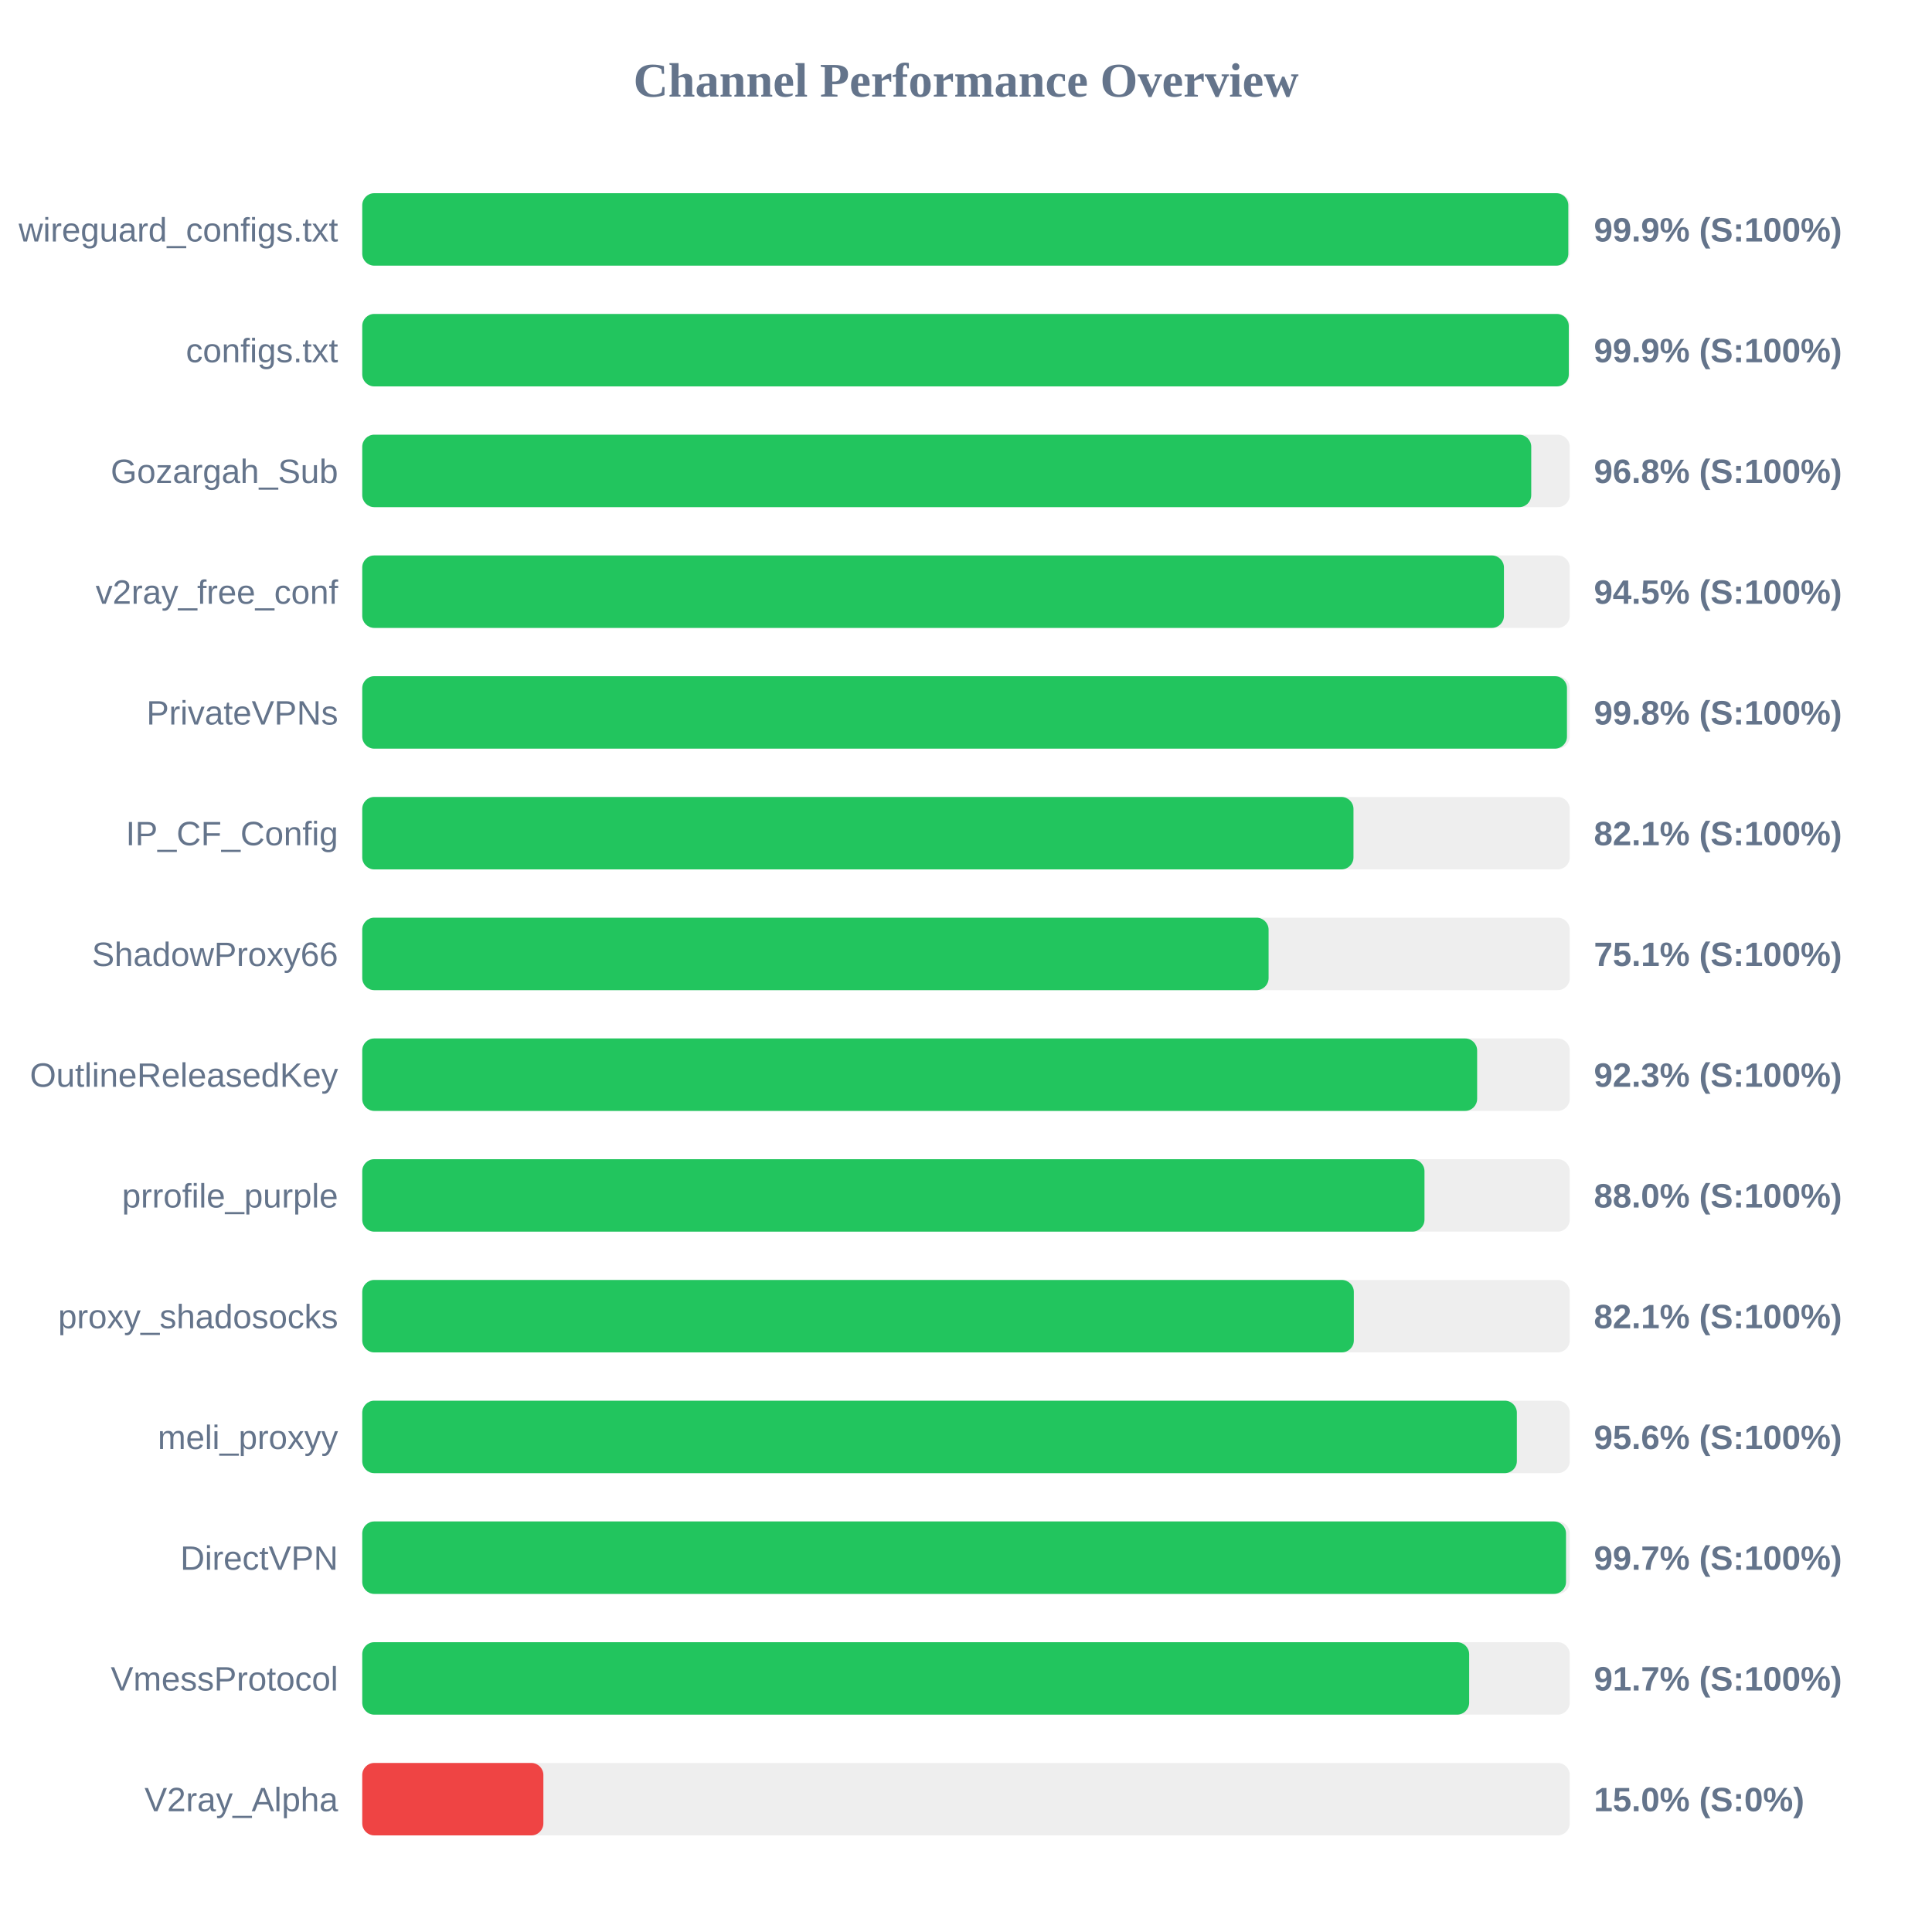
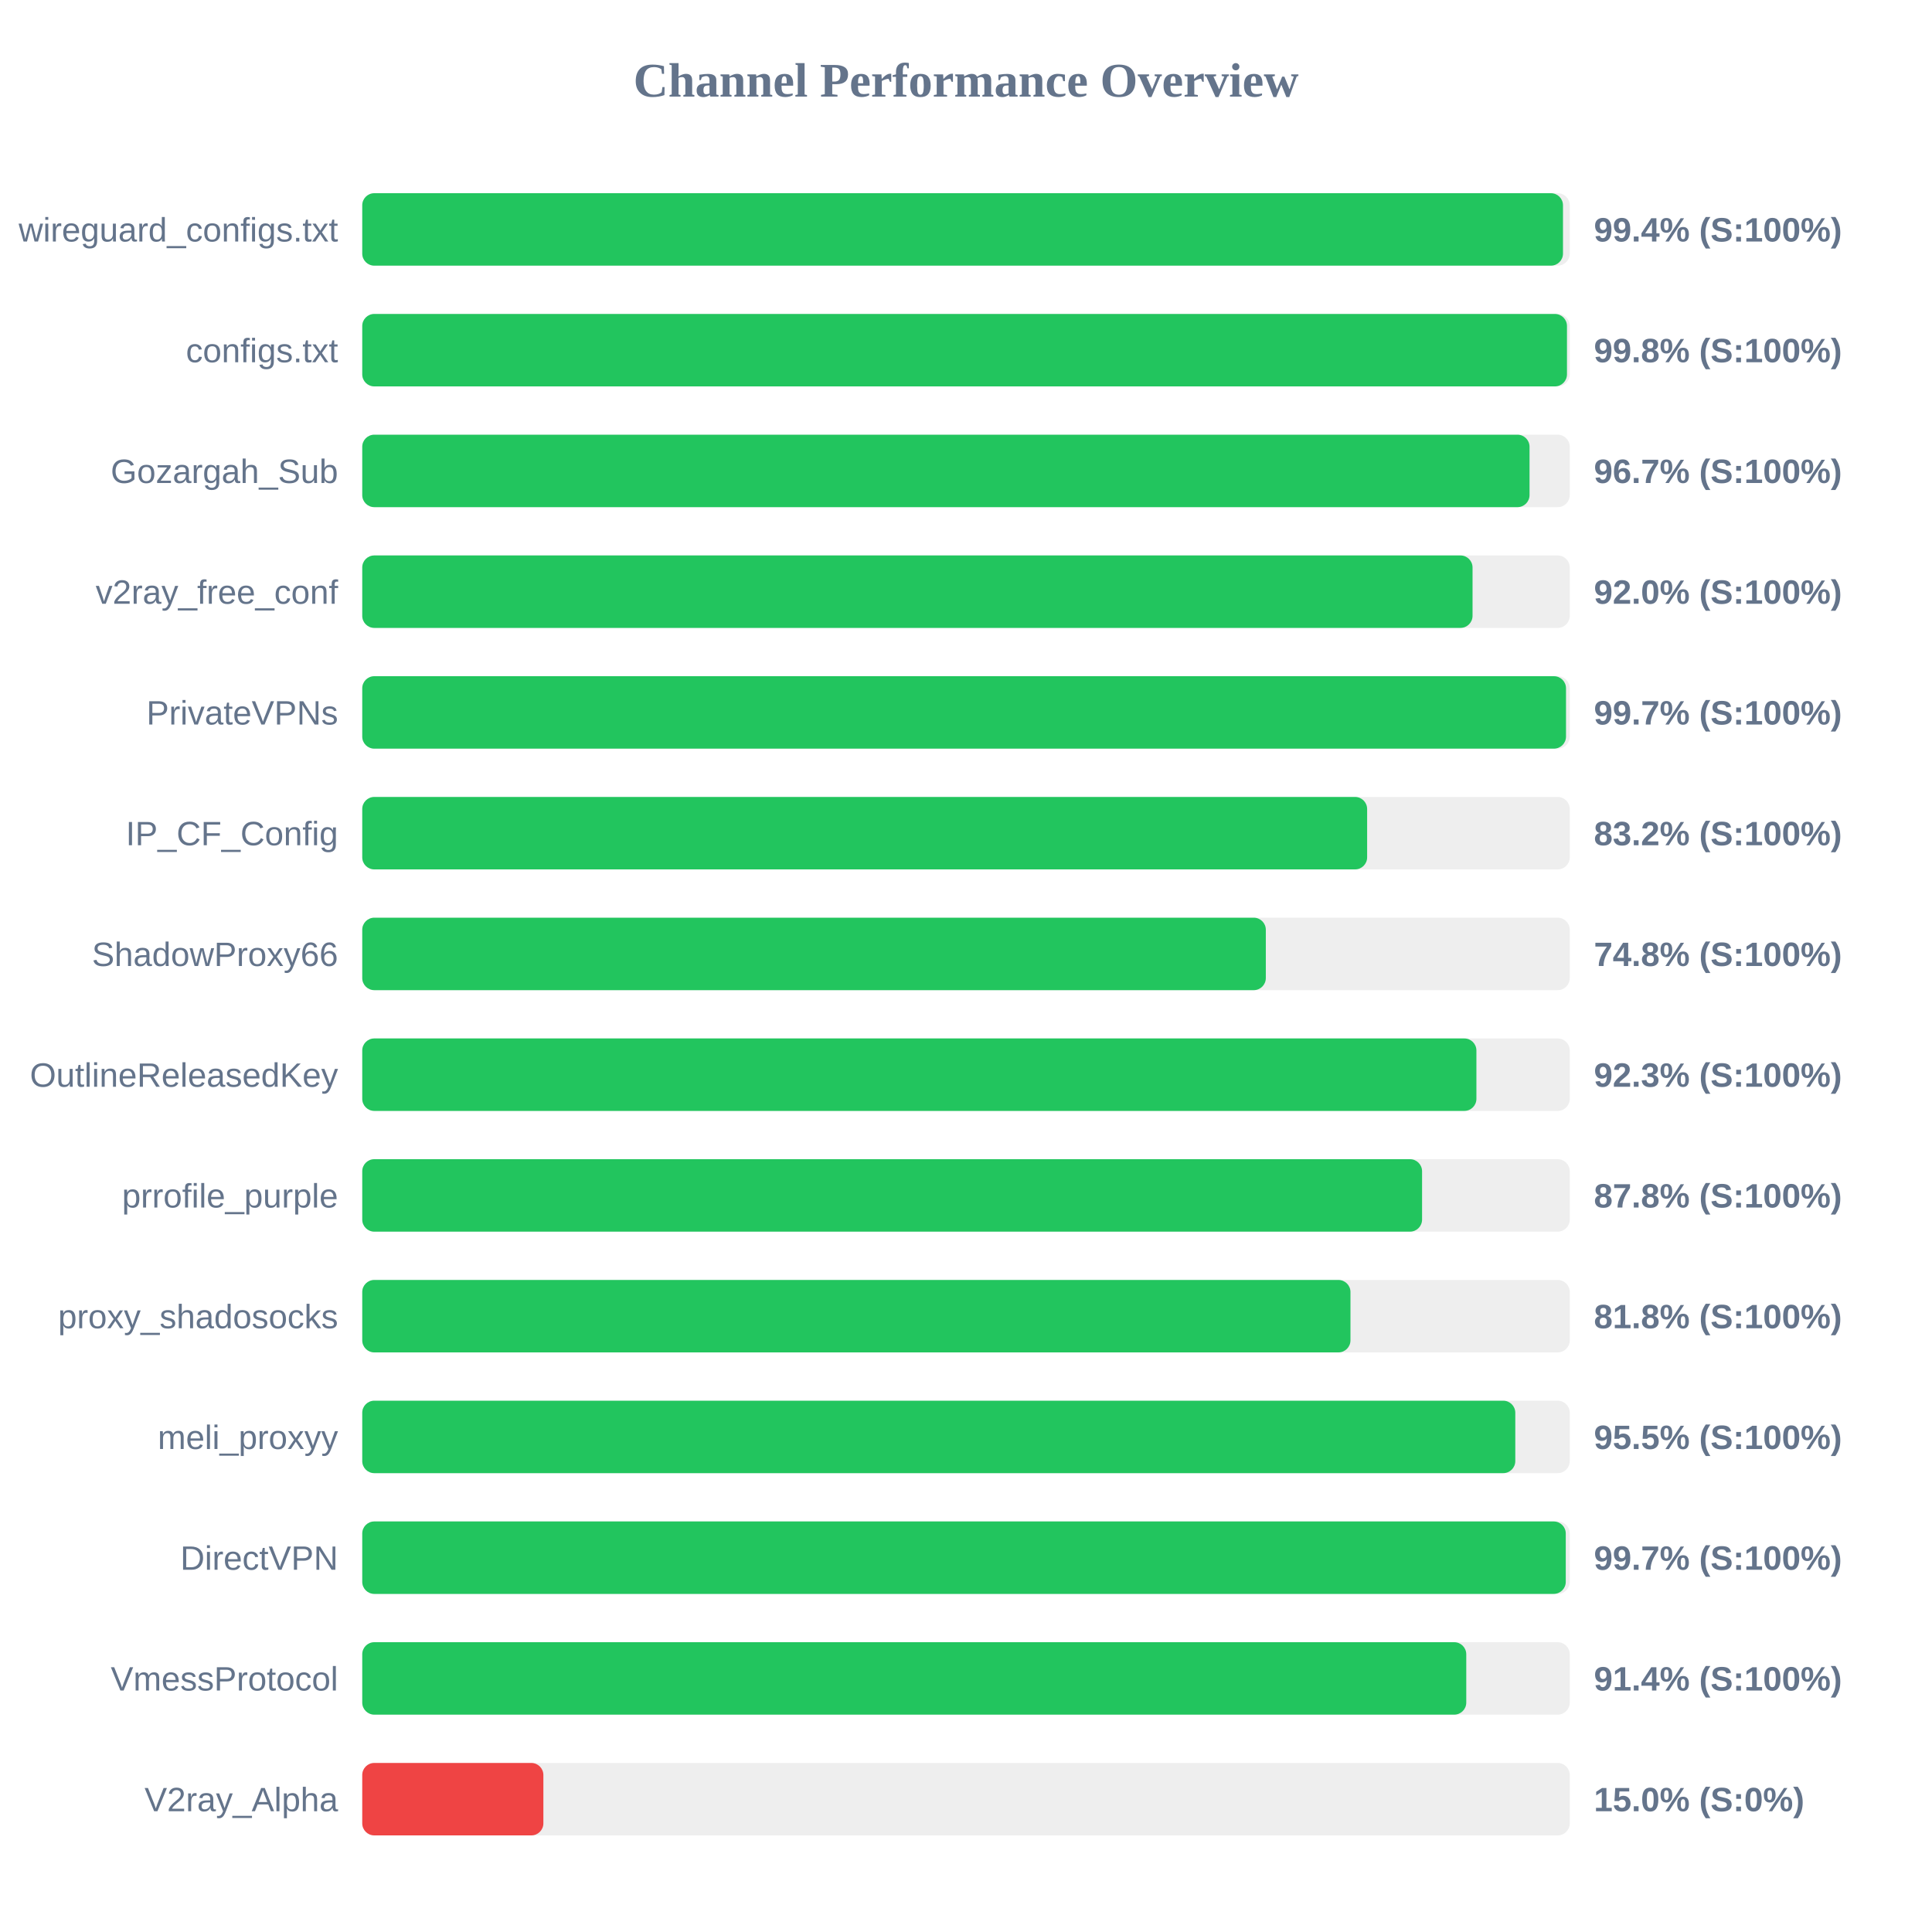
<svg xmlns="http://www.w3.org/2000/svg" width="800" height="800" version="1.1">
  <style>
        .row { font: 14px Arial; fill: #64748b; }
        .score { font: bold 14px Arial; fill: #64748b; }
    </style>
  <text x="400" y="40" text-anchor="middle" font-size="20px" font-weight="bold" fill="#64748b">Channel Performance Overview</text>
  <rect x="150" y="80" width="500" height="30" fill="#eee" rx="5" />
-   <rect x="150" y="80" width="499.4" height="30" fill="#22c55e" rx="5" />
+   <rect x="150" y="80" width="497.2" height="30" fill="#22c55e" rx="5" />
  <text x="140" y="100" text-anchor="end" class="row">wireguard_configs.txt</text>
-   <text x="660" y="100" text-anchor="start" class="score">99.9% (S:100%)</text>
+   <text x="660" y="100" text-anchor="start" class="score">99.4% (S:100%)</text>
  <rect x="150" y="130" width="500" height="30" fill="#eee" rx="5" />
-   <rect x="150" y="130" width="499.6" height="30" fill="#22c55e" rx="5" />
+   <rect x="150" y="130" width="498.85" height="30" fill="#22c55e" rx="5" />
  <text x="140" y="150" text-anchor="end" class="row">configs.txt</text>
-   <text x="660" y="150" text-anchor="start" class="score">99.9% (S:100%)</text>
+   <text x="660" y="150" text-anchor="start" class="score">99.8% (S:100%)</text>
  <rect x="150" y="180" width="500" height="30" fill="#eee" rx="5" />
-   <rect x="150" y="180" width="484.05" height="30" fill="#22c55e" rx="5" />
+   <rect x="150" y="180" width="483.35" height="30" fill="#22c55e" rx="5" />
  <text x="140" y="200" text-anchor="end" class="row">Gozargah_Sub</text>
-   <text x="660" y="200" text-anchor="start" class="score">96.8% (S:100%)</text>
+   <text x="660" y="200" text-anchor="start" class="score">96.7% (S:100%)</text>
  <rect x="150" y="230" width="500" height="30" fill="#eee" rx="5" />
-   <rect x="150" y="230" width="472.75" height="30" fill="#22c55e" rx="5" />
+   <rect x="150" y="230" width="459.75" height="30" fill="#22c55e" rx="5" />
  <text x="140" y="250" text-anchor="end" class="row">v2ray_free_conf</text>
-   <text x="660" y="250" text-anchor="start" class="score">94.5% (S:100%)</text>
+   <text x="660" y="250" text-anchor="start" class="score">92.0% (S:100%)</text>
  <rect x="150" y="280" width="500" height="30" fill="#eee" rx="5" />
-   <rect x="150" y="280" width="498.85" height="30" fill="#22c55e" rx="5" />
+   <rect x="150" y="280" width="498.45" height="30" fill="#22c55e" rx="5" />
  <text x="140" y="300" text-anchor="end" class="row">PrivateVPNs</text>
-   <text x="660" y="300" text-anchor="start" class="score">99.8% (S:100%)</text>
+   <text x="660" y="300" text-anchor="start" class="score">99.7% (S:100%)</text>
  <rect x="150" y="330" width="500" height="30" fill="#eee" rx="5" />
-   <rect x="150" y="330" width="410.45" height="30" fill="#22c55e" rx="5" />
+   <rect x="150" y="330" width="416.1" height="30" fill="#22c55e" rx="5" />
  <text x="140" y="350" text-anchor="end" class="row">IP_CF_Config</text>
-   <text x="660" y="350" text-anchor="start" class="score">82.1% (S:100%)</text>
+   <text x="660" y="350" text-anchor="start" class="score">83.2% (S:100%)</text>
  <rect x="150" y="380" width="500" height="30" fill="#eee" rx="5" />
-   <rect x="150" y="380" width="375.3" height="30" fill="#22c55e" rx="5" />
+   <rect x="150" y="380" width="374.15" height="30" fill="#22c55e" rx="5" />
  <text x="140" y="400" text-anchor="end" class="row">ShadowProxy66</text>
-   <text x="660" y="400" text-anchor="start" class="score">75.1% (S:100%)</text>
+   <text x="660" y="400" text-anchor="start" class="score">74.8% (S:100%)</text>
  <rect x="150" y="430" width="500" height="30" fill="#eee" rx="5" />
-   <rect x="150" y="430" width="461.65" height="30" fill="#22c55e" rx="5" />
+   <rect x="150" y="430" width="461.35" height="30" fill="#22c55e" rx="5" />
  <text x="140" y="450" text-anchor="end" class="row">OutlineReleasedKey</text>
  <text x="660" y="450" text-anchor="start" class="score">92.3% (S:100%)</text>
  <rect x="150" y="480" width="500" height="30" fill="#eee" rx="5" />
-   <rect x="150" y="480" width="439.85" height="30" fill="#22c55e" rx="5" />
+   <rect x="150" y="480" width="438.85" height="30" fill="#22c55e" rx="5" />
  <text x="140" y="500" text-anchor="end" class="row">prrofile_purple</text>
-   <text x="660" y="500" text-anchor="start" class="score">88.0% (S:100%)</text>
+   <text x="660" y="500" text-anchor="start" class="score">87.8% (S:100%)</text>
  <rect x="150" y="530" width="500" height="30" fill="#eee" rx="5" />
-   <rect x="150" y="530" width="410.6" height="30" fill="#22c55e" rx="5" />
+   <rect x="150" y="530" width="409.2" height="30" fill="#22c55e" rx="5" />
  <text x="140" y="550" text-anchor="end" class="row">proxy_shadosocks</text>
-   <text x="660" y="550" text-anchor="start" class="score">82.1% (S:100%)</text>
+   <text x="660" y="550" text-anchor="start" class="score">81.8% (S:100%)</text>
  <rect x="150" y="580" width="500" height="30" fill="#eee" rx="5" />
-   <rect x="150" y="580" width="478.1" height="30" fill="#22c55e" rx="5" />
+   <rect x="150" y="580" width="477.45" height="30" fill="#22c55e" rx="5" />
  <text x="140" y="600" text-anchor="end" class="row">meli_proxyy</text>
-   <text x="660" y="600" text-anchor="start" class="score">95.6% (S:100%)</text>
+   <text x="660" y="600" text-anchor="start" class="score">95.5% (S:100%)</text>
  <rect x="150" y="630" width="500" height="30" fill="#eee" rx="5" />
-   <rect x="150" y="630" width="498.45" height="30" fill="#22c55e" rx="5" />
+   <rect x="150" y="630" width="498.35" height="30" fill="#22c55e" rx="5" />
  <text x="140" y="650" text-anchor="end" class="row">DirectVPN</text>
  <text x="660" y="650" text-anchor="start" class="score">99.7% (S:100%)</text>
  <rect x="150" y="680" width="500" height="30" fill="#eee" rx="5" />
-   <rect x="150" y="680" width="458.35" height="30" fill="#22c55e" rx="5" />
+   <rect x="150" y="680" width="457.15" height="30" fill="#22c55e" rx="5" />
  <text x="140" y="700" text-anchor="end" class="row">VmessProtocol</text>
-   <text x="660" y="700" text-anchor="start" class="score">91.7% (S:100%)</text>
+   <text x="660" y="700" text-anchor="start" class="score">91.4% (S:100%)</text>
  <rect x="150" y="730" width="500" height="30" fill="#eee" rx="5" />
  <rect x="150" y="730" width="75.0" height="30" fill="#ef4444" rx="5" />
  <text x="140" y="750" text-anchor="end" class="row">V2ray_Alpha</text>
  <text x="660" y="750" text-anchor="start" class="score">15.0% (S:0%)</text>
</svg>
